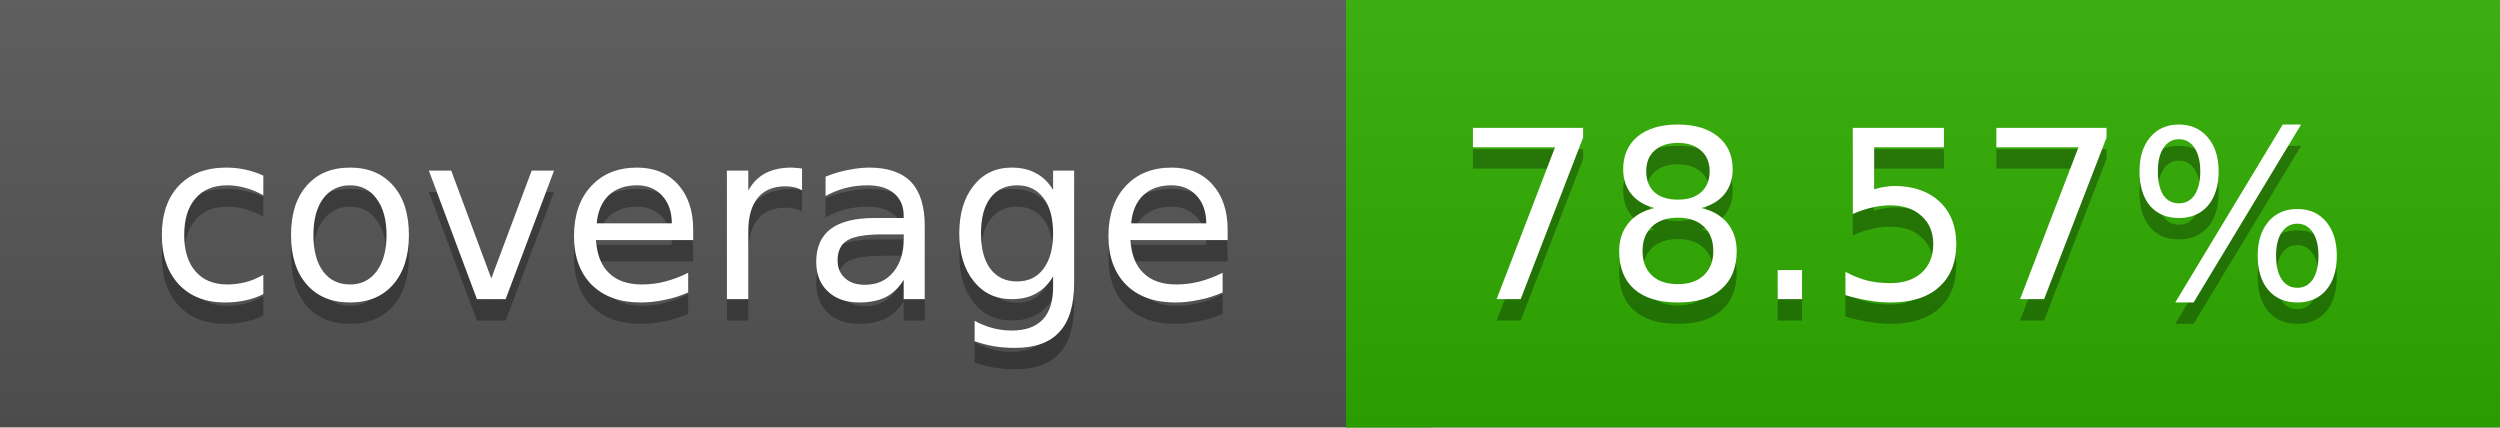
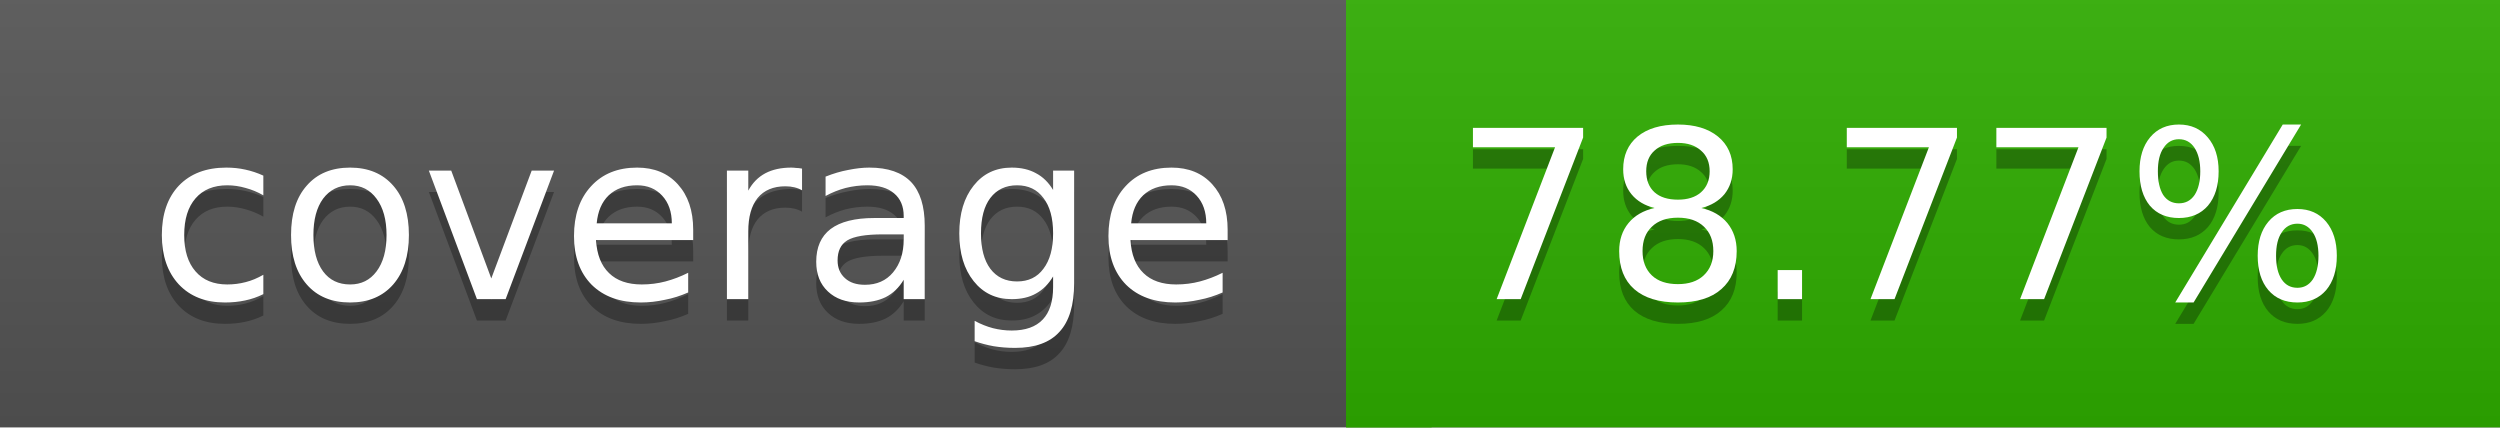
<svg xmlns="http://www.w3.org/2000/svg" width="117" height="20">
  <linearGradient id="a" x2="0" y2="100%">
    <stop offset="0" stop-color="#bbb" stop-opacity=".1" />
    <stop offset="1" stop-opacity=".1" />
  </linearGradient>
  <rect rx="0" width="117" height="20" fill="#555" />
  <rect rx="0" x="63" width="54" height="20" fill="#2fae00" />
  <path fill="#2fae00" d="M63 0h4v20h-4z" />
  <rect rx="0" width="117" height="20" fill="url(#a)" />
  <g fill="#fff" text-anchor="middle" font-family="DejaVu Sans,Verdana,Geneva,sans-serif" font-size="11">
    <text x="32.5" y="15" fill="#010101" fill-opacity=".3">coverage</text>
    <text x="32.5" y="14">coverage</text>
-     <text x="89" y="15" fill="#010101" fill-opacity=".3">78.57%</text>
-     <text x="89" y="14">78.57%</text>
+     <text x="89" y="15" fill="#010101" fill-opacity=".3">78.77%</text>
+     <text x="89" y="14">78.77%</text>
  </g>
</svg>
